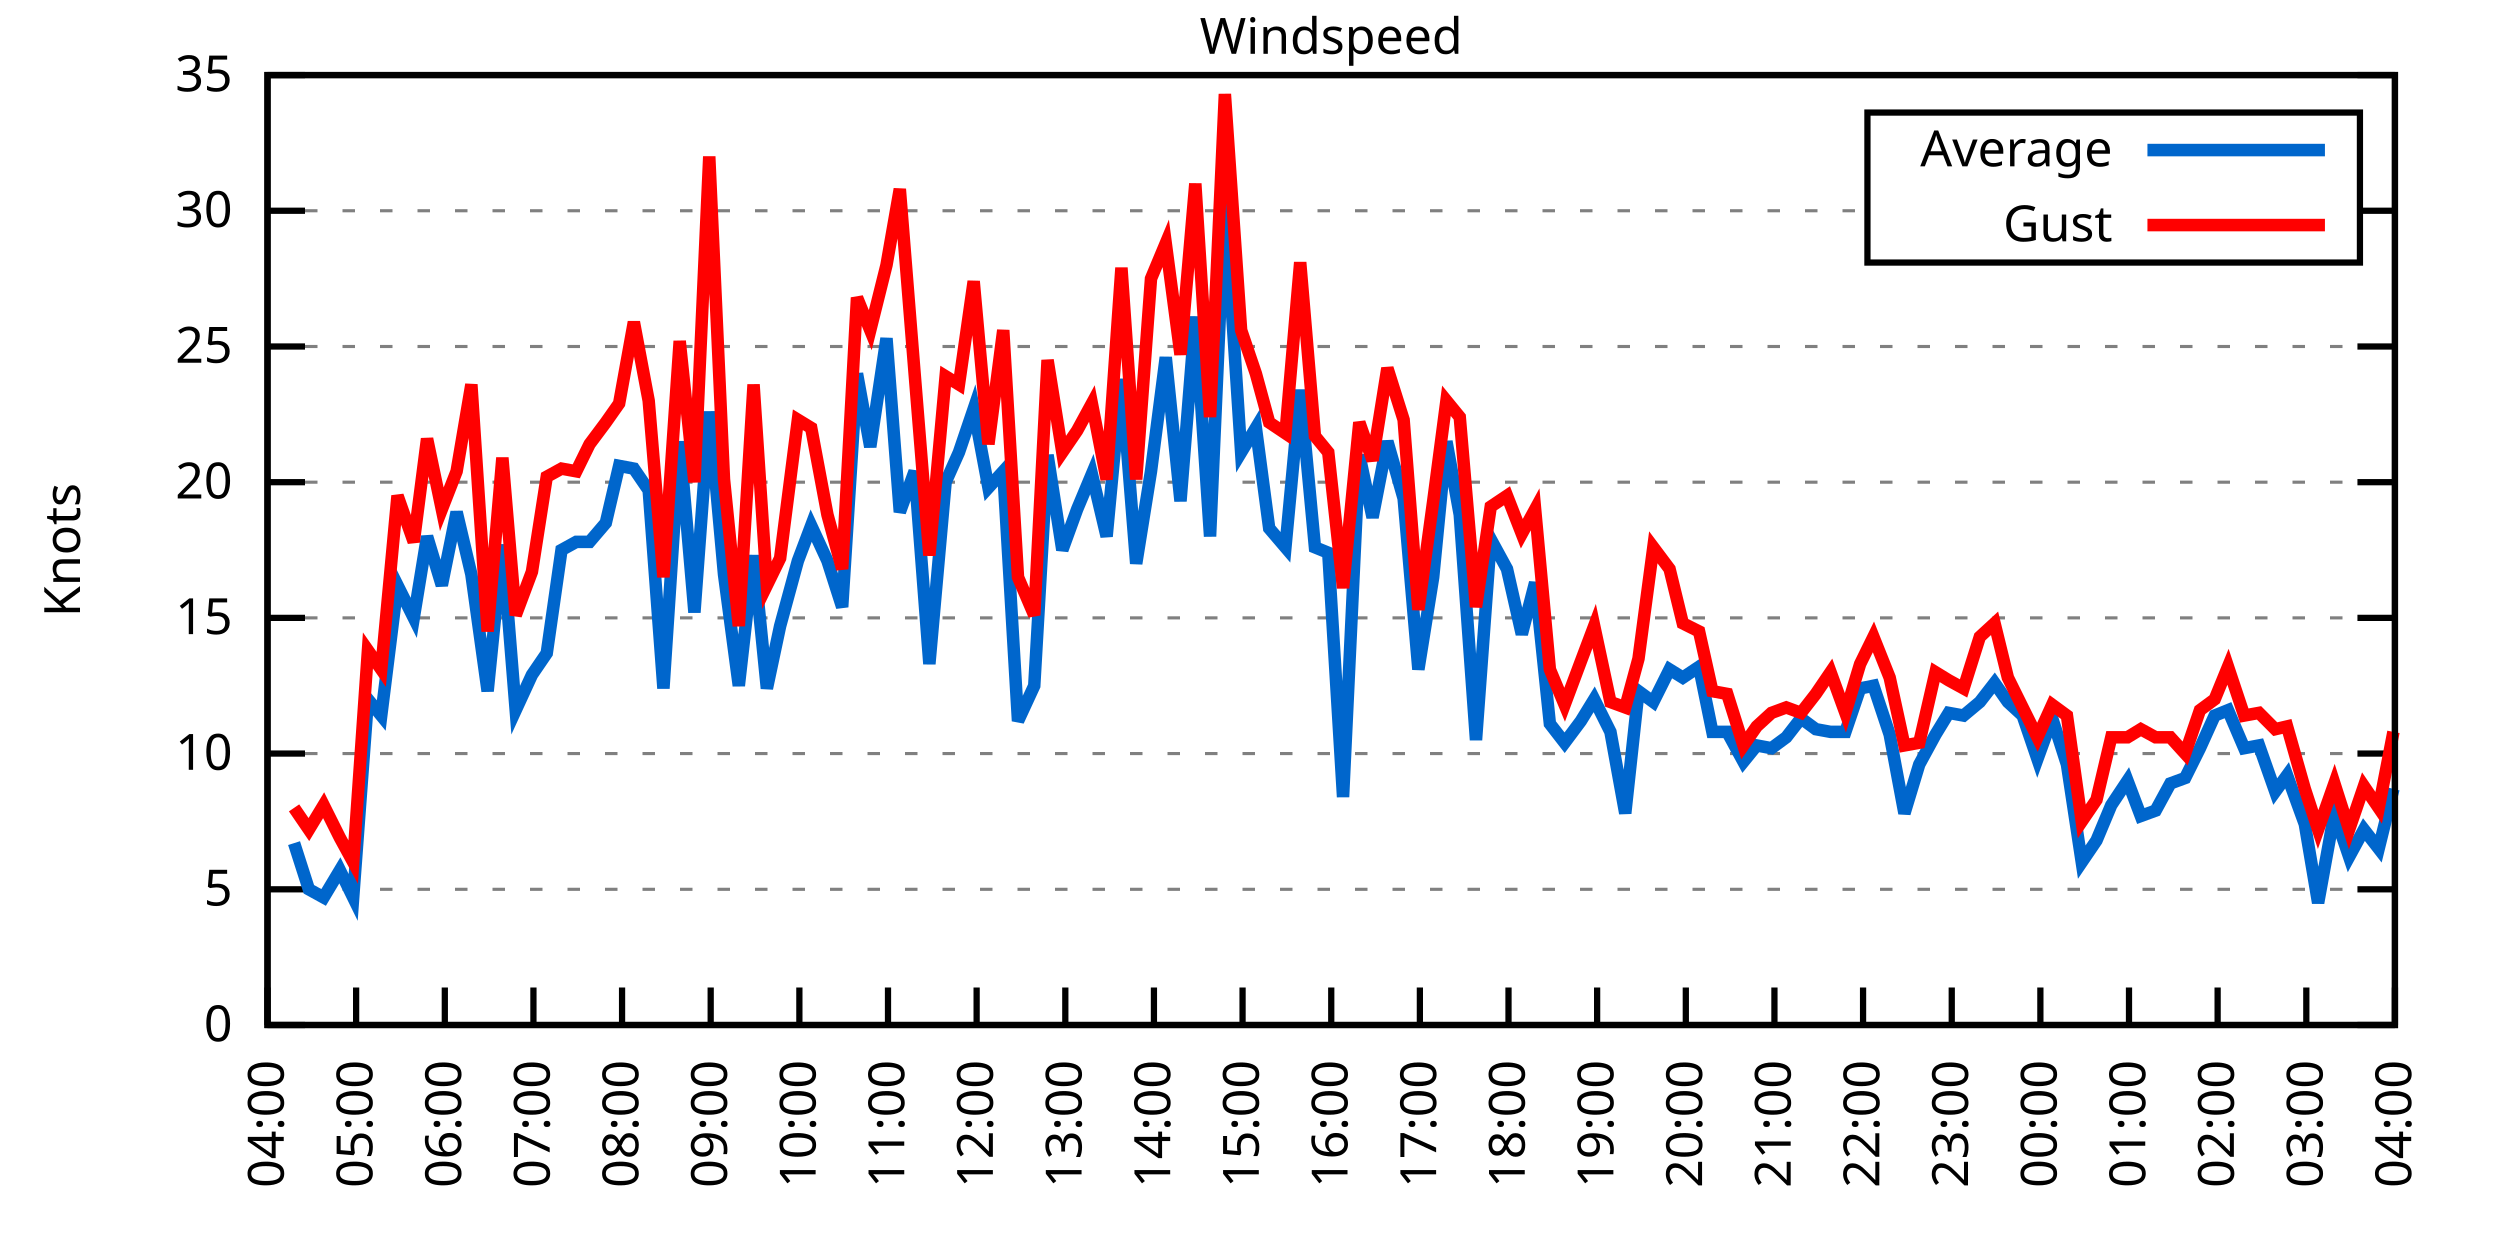
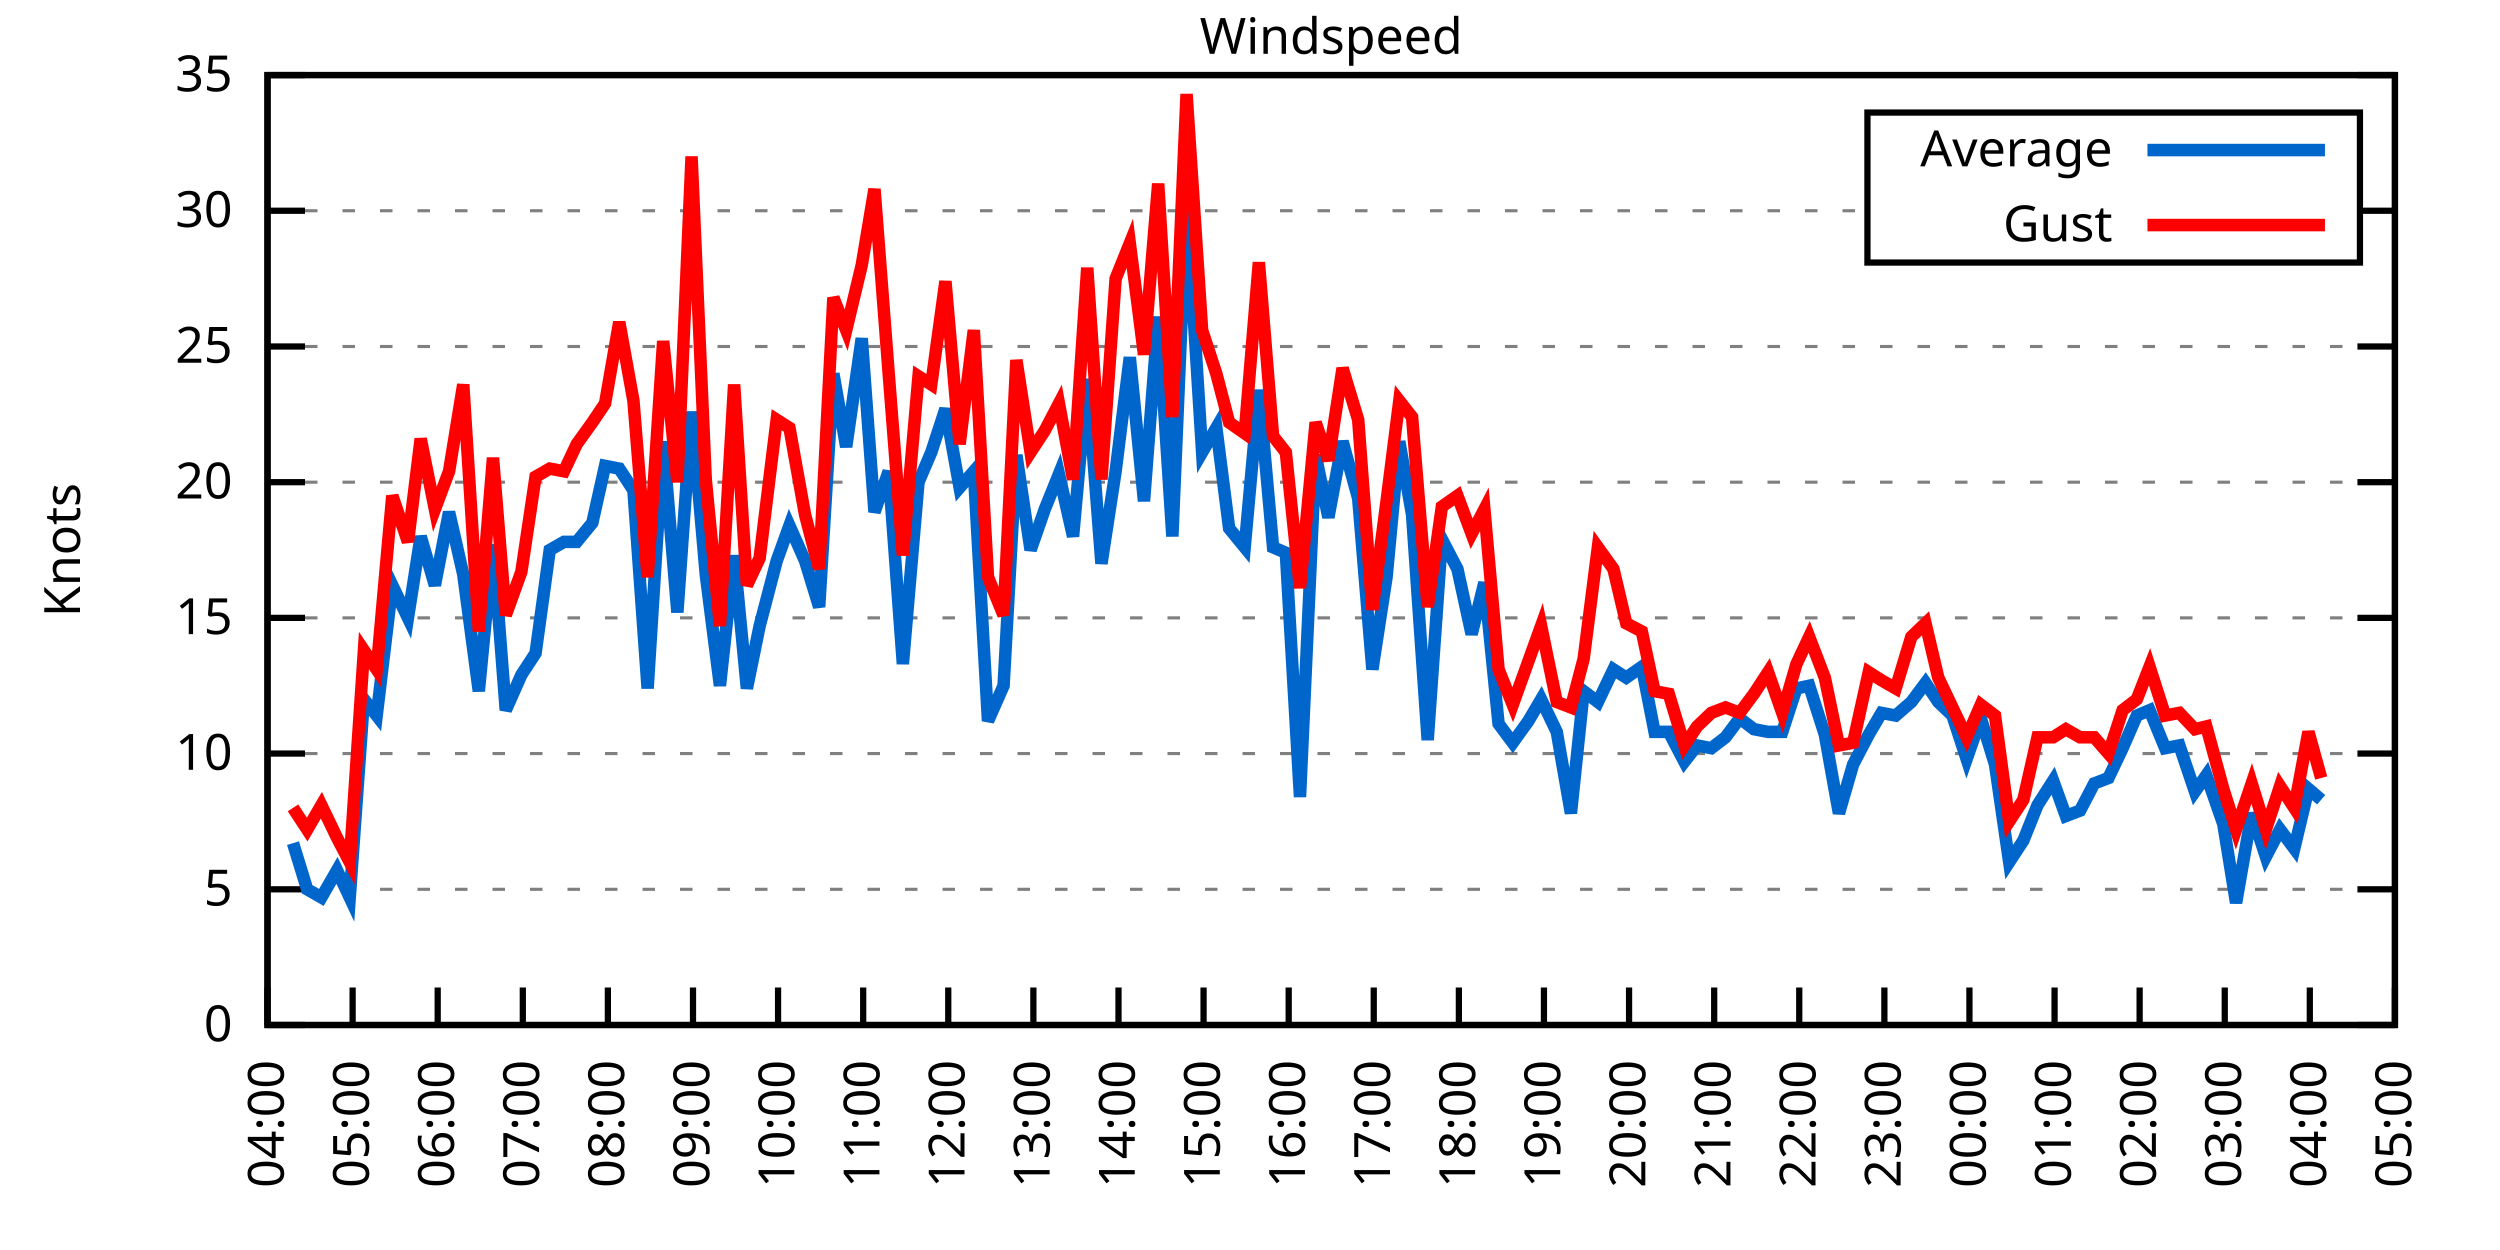
<svg xmlns="http://www.w3.org/2000/svg" xmlns:xlink="http://www.w3.org/1999/xlink" width="400" height="200" viewBox="0 0 400 200">
  <g id="gnuplot_canvas">
    <rect x="0" y="0" width="400" height="200" fill="none" />
    <defs>
      <circle id="gpDot" r="0.5" stroke-width="0.5" stroke="currentColor" />
      <path id="gpPt0" stroke-width="0.333" stroke="currentColor" d="M-1,0 h2 M0,-1 v2" />
      <path id="gpPt1" stroke-width="0.333" stroke="currentColor" d="M-1,-1 L1,1 M1,-1 L-1,1" />
      <path id="gpPt2" stroke-width="0.333" stroke="currentColor" d="M-1,0 L1,0 M0,-1 L0,1 M-1,-1 L1,1 M-1,1 L1,-1" />
      <rect id="gpPt3" stroke-width="0.333" stroke="currentColor" x="-1" y="-1" width="2" height="2" />
      <rect id="gpPt4" stroke-width="0.333" stroke="currentColor" fill="currentColor" x="-1" y="-1" width="2" height="2" />
      <circle id="gpPt5" stroke-width="0.333" stroke="currentColor" cx="0" cy="0" r="1" />
      <use xlink:href="#gpPt5" id="gpPt6" fill="currentColor" stroke="none" />
      <path id="gpPt7" stroke-width="0.333" stroke="currentColor" d="M0,-1.33 L-1.33,0.67 L1.33,0.67 z" />
      <use xlink:href="#gpPt7" id="gpPt8" fill="currentColor" stroke="none" />
      <use xlink:href="#gpPt7" id="gpPt9" stroke="currentColor" transform="rotate(180)" />
      <use xlink:href="#gpPt9" id="gpPt10" fill="currentColor" stroke="none" />
      <use xlink:href="#gpPt3" id="gpPt11" stroke="currentColor" transform="rotate(45)" />
      <use xlink:href="#gpPt11" id="gpPt12" fill="currentColor" stroke="none" />
      <path id="gpPt13" stroke-width="0.333" stroke="currentColor" d="M0,1.330 L1.265,0.411 L0.782,-1.067 L-0.782,-1.076 L-1.265,0.411 z" />
      <use xlink:href="#gpPt13" id="gpPt14" fill="currentColor" stroke="none" />
      <filter id="textbox" filterUnits="objectBoundingBox" x="0" y="0" height="1" width="1">
        <feFlood flood-color="white" flood-opacity="1" result="bgnd" />
        <feComposite in="SourceGraphic" in2="bgnd" operator="atop" />
      </filter>
      <filter id="greybox" filterUnits="objectBoundingBox" x="0" y="0" height="1" width="1">
        <feFlood flood-color="lightgrey" flood-opacity="1" result="grey" />
        <feComposite in="SourceGraphic" in2="grey" operator="atop" />
      </filter>
    </defs>
    <g fill="none" color="white" stroke="currentColor" stroke-width="1.00" stroke-linecap="butt" stroke-linejoin="miter">
</g>
    <g fill="none" color="black" stroke="currentColor" stroke-width="1.00" stroke-linecap="butt" stroke-linejoin="miter">
      <g stroke="none" shape-rendering="crispEdges">
        <polygon fill="rgb(255, 255, 255)" points="42.80,164.00 383.18,164.00 383.18,12.02 42.80,12.02 " />
      </g>
    </g>
    <g fill="none" color="black" stroke="currentColor" stroke-width="1.00" stroke-linecap="butt" stroke-linejoin="miter">
</g>
    <g fill="none" color="black" stroke="black" stroke-width="0.50" stroke-linecap="butt" stroke-linejoin="miter">
</g>
    <g fill="none" color="gray" stroke="currentColor" stroke-width="0.50" stroke-linecap="butt" stroke-linejoin="miter">
      <path stroke="gray" stroke-dasharray="2,4" class="gridline" d="M42.80,164.00 L383.19,164.00  " />
    </g>
    <g fill="none" color="gray" stroke="gray" stroke-width="1.00" stroke-linecap="butt" stroke-linejoin="miter">
</g>
    <g fill="none" color="black" stroke="currentColor" stroke-width="1.00" stroke-linecap="butt" stroke-linejoin="miter">
      <path stroke="black" d="M42.80,164.00 L48.80,164.00 M383.19,164.00 L377.19,164.00  " />
      <g transform="translate(37.20,166.60)" stroke="none" fill="black" font-family="Sans" font-size="8.00" text-anchor="end">
        <text>
          <tspan font-family="Sans"> 0</tspan>
        </text>
      </g>
    </g>
    <g fill="none" color="black" stroke="currentColor" stroke-width="1.00" stroke-linecap="butt" stroke-linejoin="miter">
</g>
    <g fill="none" color="black" stroke="black" stroke-width="0.50" stroke-linecap="butt" stroke-linejoin="miter">
</g>
    <g fill="none" color="gray" stroke="currentColor" stroke-width="0.50" stroke-linecap="butt" stroke-linejoin="miter">
      <path stroke="gray" stroke-dasharray="2,4" class="gridline" d="M42.80,142.29 L383.19,142.29  " />
    </g>
    <g fill="none" color="gray" stroke="gray" stroke-width="1.00" stroke-linecap="butt" stroke-linejoin="miter">
</g>
    <g fill="none" color="black" stroke="currentColor" stroke-width="1.00" stroke-linecap="butt" stroke-linejoin="miter">
      <path stroke="black" d="M42.80,142.29 L48.80,142.29 M383.19,142.29 L377.19,142.29  " />
      <g transform="translate(37.20,144.89)" stroke="none" fill="black" font-family="Sans" font-size="8.00" text-anchor="end">
        <text>
          <tspan font-family="Sans"> 5</tspan>
        </text>
      </g>
    </g>
    <g fill="none" color="black" stroke="currentColor" stroke-width="1.00" stroke-linecap="butt" stroke-linejoin="miter">
</g>
    <g fill="none" color="black" stroke="black" stroke-width="0.50" stroke-linecap="butt" stroke-linejoin="miter">
</g>
    <g fill="none" color="gray" stroke="currentColor" stroke-width="0.50" stroke-linecap="butt" stroke-linejoin="miter">
      <path stroke="gray" stroke-dasharray="2,4" class="gridline" d="M42.80,120.57 L383.19,120.57  " />
    </g>
    <g fill="none" color="gray" stroke="gray" stroke-width="1.00" stroke-linecap="butt" stroke-linejoin="miter">
</g>
    <g fill="none" color="black" stroke="currentColor" stroke-width="1.00" stroke-linecap="butt" stroke-linejoin="miter">
      <path stroke="black" d="M42.80,120.57 L48.80,120.57 M383.19,120.57 L377.19,120.57  " />
      <g transform="translate(37.20,123.17)" stroke="none" fill="black" font-family="Sans" font-size="8.00" text-anchor="end">
        <text>
          <tspan font-family="Sans"> 10</tspan>
        </text>
      </g>
    </g>
    <g fill="none" color="black" stroke="currentColor" stroke-width="1.00" stroke-linecap="butt" stroke-linejoin="miter">
</g>
    <g fill="none" color="black" stroke="black" stroke-width="0.50" stroke-linecap="butt" stroke-linejoin="miter">
</g>
    <g fill="none" color="gray" stroke="currentColor" stroke-width="0.50" stroke-linecap="butt" stroke-linejoin="miter">
      <path stroke="gray" stroke-dasharray="2,4" class="gridline" d="M42.80,98.86 L383.19,98.86  " />
    </g>
    <g fill="none" color="gray" stroke="gray" stroke-width="1.00" stroke-linecap="butt" stroke-linejoin="miter">
</g>
    <g fill="none" color="black" stroke="currentColor" stroke-width="1.00" stroke-linecap="butt" stroke-linejoin="miter">
      <path stroke="black" d="M42.80,98.86 L48.80,98.86 M383.19,98.86 L377.19,98.86  " />
      <g transform="translate(37.20,101.46)" stroke="none" fill="black" font-family="Sans" font-size="8.00" text-anchor="end">
        <text>
          <tspan font-family="Sans"> 15</tspan>
        </text>
      </g>
    </g>
    <g fill="none" color="black" stroke="currentColor" stroke-width="1.00" stroke-linecap="butt" stroke-linejoin="miter">
</g>
    <g fill="none" color="black" stroke="black" stroke-width="0.50" stroke-linecap="butt" stroke-linejoin="miter">
</g>
    <g fill="none" color="gray" stroke="currentColor" stroke-width="0.50" stroke-linecap="butt" stroke-linejoin="miter">
      <path stroke="gray" stroke-dasharray="2,4" class="gridline" d="M42.80,77.15 L383.19,77.15  " />
    </g>
    <g fill="none" color="gray" stroke="gray" stroke-width="1.00" stroke-linecap="butt" stroke-linejoin="miter">
</g>
    <g fill="none" color="black" stroke="currentColor" stroke-width="1.00" stroke-linecap="butt" stroke-linejoin="miter">
      <path stroke="black" d="M42.80,77.15 L48.80,77.15 M383.19,77.15 L377.19,77.15  " />
      <g transform="translate(37.20,79.75)" stroke="none" fill="black" font-family="Sans" font-size="8.00" text-anchor="end">
        <text>
          <tspan font-family="Sans"> 20</tspan>
        </text>
      </g>
    </g>
    <g fill="none" color="black" stroke="currentColor" stroke-width="1.00" stroke-linecap="butt" stroke-linejoin="miter">
</g>
    <g fill="none" color="black" stroke="black" stroke-width="0.50" stroke-linecap="butt" stroke-linejoin="miter">
</g>
    <g fill="none" color="gray" stroke="currentColor" stroke-width="0.50" stroke-linecap="butt" stroke-linejoin="miter">
      <path stroke="gray" stroke-dasharray="2,4" class="gridline" d="M42.80,55.44 L383.19,55.44  " />
    </g>
    <g fill="none" color="gray" stroke="gray" stroke-width="1.00" stroke-linecap="butt" stroke-linejoin="miter">
</g>
    <g fill="none" color="black" stroke="currentColor" stroke-width="1.00" stroke-linecap="butt" stroke-linejoin="miter">
      <path stroke="black" d="M42.80,55.44 L48.80,55.44 M383.19,55.44 L377.19,55.44  " />
      <g transform="translate(37.20,58.04)" stroke="none" fill="black" font-family="Sans" font-size="8.00" text-anchor="end">
        <text>
          <tspan font-family="Sans"> 25</tspan>
        </text>
      </g>
    </g>
    <g fill="none" color="black" stroke="currentColor" stroke-width="1.00" stroke-linecap="butt" stroke-linejoin="miter">
</g>
    <g fill="none" color="black" stroke="black" stroke-width="0.50" stroke-linecap="butt" stroke-linejoin="miter">
</g>
    <g fill="none" color="gray" stroke="currentColor" stroke-width="0.50" stroke-linecap="butt" stroke-linejoin="miter">
      <path stroke="gray" stroke-dasharray="2,4" class="gridline" d="M42.80,33.72 L298.79,33.72 M377.59,33.72 L383.19,33.72  " />
    </g>
    <g fill="none" color="gray" stroke="gray" stroke-width="1.00" stroke-linecap="butt" stroke-linejoin="miter">
</g>
    <g fill="none" color="black" stroke="currentColor" stroke-width="1.00" stroke-linecap="butt" stroke-linejoin="miter">
      <path stroke="black" d="M42.80,33.72 L48.80,33.72 M383.19,33.72 L377.19,33.72  " />
      <g transform="translate(37.20,36.32)" stroke="none" fill="black" font-family="Sans" font-size="8.00" text-anchor="end">
        <text>
          <tspan font-family="Sans"> 30</tspan>
        </text>
      </g>
    </g>
    <g fill="none" color="black" stroke="currentColor" stroke-width="1.00" stroke-linecap="butt" stroke-linejoin="miter">
</g>
    <g fill="none" color="black" stroke="black" stroke-width="0.50" stroke-linecap="butt" stroke-linejoin="miter">
</g>
    <g fill="none" color="gray" stroke="currentColor" stroke-width="0.50" stroke-linecap="butt" stroke-linejoin="miter">
      <path stroke="gray" stroke-dasharray="2,4" class="gridline" d="M42.80,12.01 L383.19,12.01  " />
    </g>
    <g fill="none" color="gray" stroke="gray" stroke-width="1.00" stroke-linecap="butt" stroke-linejoin="miter">
</g>
    <g fill="none" color="black" stroke="currentColor" stroke-width="1.00" stroke-linecap="butt" stroke-linejoin="miter">
      <path stroke="black" d="M42.80,12.01 L48.80,12.01 M383.19,12.01 L377.19,12.01  " />
      <g transform="translate(37.20,14.61)" stroke="none" fill="black" font-family="Sans" font-size="8.00" text-anchor="end">
        <text>
          <tspan font-family="Sans"> 35</tspan>
        </text>
      </g>
    </g>
    <g fill="none" color="black" stroke="currentColor" stroke-width="1.00" stroke-linecap="butt" stroke-linejoin="miter">
      <path stroke="black" d="M42.80,164.00 L42.80,158.00  " />
      <g transform="translate(45.40,169.60) rotate(270.00)" stroke="none" fill="black" font-family="Sans" font-size="8.00" text-anchor="end">
        <text>
          <tspan font-family="Sans">04:00</tspan>
        </text>
      </g>
    </g>
    <g fill="none" color="black" stroke="currentColor" stroke-width="1.00" stroke-linecap="butt" stroke-linejoin="miter">
-       <path stroke="black" d="M56.98,164.00 L56.98,158.00  " />
-       <g transform="translate(59.58,169.60) rotate(270.00)" stroke="none" fill="black" font-family="Sans" font-size="8.00" text-anchor="end">
+       <path stroke="black" d="M56.42,164.00 L56.42,158.00  " />
+       <g transform="translate(59.02,169.60) rotate(270.00)" stroke="none" fill="black" font-family="Sans" font-size="8.00" text-anchor="end">
        <text>
          <tspan font-family="Sans">05:00</tspan>
        </text>
      </g>
    </g>
    <g fill="none" color="black" stroke="currentColor" stroke-width="1.00" stroke-linecap="butt" stroke-linejoin="miter">
-       <path stroke="black" d="M71.17,164.00 L71.17,158.00  " />
-       <g transform="translate(73.77,169.60) rotate(270.00)" stroke="none" fill="black" font-family="Sans" font-size="8.00" text-anchor="end">
+       <path stroke="black" d="M70.03,164.00 L70.03,158.00  " />
+       <g transform="translate(72.63,169.60) rotate(270.00)" stroke="none" fill="black" font-family="Sans" font-size="8.00" text-anchor="end">
        <text>
          <tspan font-family="Sans">06:00</tspan>
        </text>
      </g>
    </g>
    <g fill="none" color="black" stroke="currentColor" stroke-width="1.00" stroke-linecap="butt" stroke-linejoin="miter">
-       <path stroke="black" d="M85.35,164.00 L85.35,158.00  " />
-       <g transform="translate(87.95,169.60) rotate(270.00)" stroke="none" fill="black" font-family="Sans" font-size="8.00" text-anchor="end">
+       <path stroke="black" d="M83.65,164.00 L83.65,158.00  " />
+       <g transform="translate(86.25,169.60) rotate(270.00)" stroke="none" fill="black" font-family="Sans" font-size="8.00" text-anchor="end">
        <text>
          <tspan font-family="Sans">07:00</tspan>
        </text>
      </g>
    </g>
    <g fill="none" color="black" stroke="currentColor" stroke-width="1.00" stroke-linecap="butt" stroke-linejoin="miter">
-       <path stroke="black" d="M99.53,164.00 L99.53,158.00  " />
-       <g transform="translate(102.13,169.60) rotate(270.00)" stroke="none" fill="black" font-family="Sans" font-size="8.00" text-anchor="end">
+       <path stroke="black" d="M97.26,164.00 L97.26,158.00  " />
+       <g transform="translate(99.86,169.60) rotate(270.00)" stroke="none" fill="black" font-family="Sans" font-size="8.00" text-anchor="end">
        <text>
          <tspan font-family="Sans">08:00</tspan>
        </text>
      </g>
    </g>
    <g fill="none" color="black" stroke="currentColor" stroke-width="1.00" stroke-linecap="butt" stroke-linejoin="miter">
-       <path stroke="black" d="M113.71,164.00 L113.71,158.00  " />
-       <g transform="translate(116.31,169.60) rotate(270.00)" stroke="none" fill="black" font-family="Sans" font-size="8.00" text-anchor="end">
+       <path stroke="black" d="M110.88,164.00 L110.88,158.00  " />
+       <g transform="translate(113.48,169.60) rotate(270.00)" stroke="none" fill="black" font-family="Sans" font-size="8.00" text-anchor="end">
        <text>
          <tspan font-family="Sans">09:00</tspan>
        </text>
      </g>
    </g>
    <g fill="none" color="black" stroke="currentColor" stroke-width="1.00" stroke-linecap="butt" stroke-linejoin="miter">
-       <path stroke="black" d="M127.90,164.00 L127.90,158.00  " />
-       <g transform="translate(130.50,169.60) rotate(270.00)" stroke="none" fill="black" font-family="Sans" font-size="8.00" text-anchor="end">
+       <path stroke="black" d="M124.49,164.00 L124.49,158.00  " />
+       <g transform="translate(127.09,169.60) rotate(270.00)" stroke="none" fill="black" font-family="Sans" font-size="8.00" text-anchor="end">
        <text>
          <tspan font-family="Sans">10:00</tspan>
        </text>
      </g>
    </g>
    <g fill="none" color="black" stroke="currentColor" stroke-width="1.00" stroke-linecap="butt" stroke-linejoin="miter">
-       <path stroke="black" d="M142.08,164.00 L142.08,158.00  " />
-       <g transform="translate(144.68,169.60) rotate(270.00)" stroke="none" fill="black" font-family="Sans" font-size="8.00" text-anchor="end">
+       <path stroke="black" d="M138.11,164.00 L138.11,158.00  " />
+       <g transform="translate(140.71,169.60) rotate(270.00)" stroke="none" fill="black" font-family="Sans" font-size="8.00" text-anchor="end">
        <text>
          <tspan font-family="Sans">11:00</tspan>
        </text>
      </g>
    </g>
    <g fill="none" color="black" stroke="currentColor" stroke-width="1.00" stroke-linecap="butt" stroke-linejoin="miter">
-       <path stroke="black" d="M156.26,164.00 L156.26,158.00  " />
-       <g transform="translate(158.86,169.60) rotate(270.00)" stroke="none" fill="black" font-family="Sans" font-size="8.00" text-anchor="end">
+       <path stroke="black" d="M151.72,164.00 L151.72,158.00  " />
+       <g transform="translate(154.32,169.60) rotate(270.00)" stroke="none" fill="black" font-family="Sans" font-size="8.00" text-anchor="end">
        <text>
          <tspan font-family="Sans">12:00</tspan>
        </text>
      </g>
    </g>
    <g fill="none" color="black" stroke="currentColor" stroke-width="1.00" stroke-linecap="butt" stroke-linejoin="miter">
-       <path stroke="black" d="M170.45,164.00 L170.45,158.00  " />
-       <g transform="translate(173.05,169.60) rotate(270.00)" stroke="none" fill="black" font-family="Sans" font-size="8.00" text-anchor="end">
+       <path stroke="black" d="M165.34,164.00 L165.34,158.00  " />
+       <g transform="translate(167.94,169.60) rotate(270.00)" stroke="none" fill="black" font-family="Sans" font-size="8.00" text-anchor="end">
        <text>
          <tspan font-family="Sans">13:00</tspan>
        </text>
      </g>
    </g>
    <g fill="none" color="black" stroke="currentColor" stroke-width="1.00" stroke-linecap="butt" stroke-linejoin="miter">
-       <path stroke="black" d="M184.63,164.00 L184.63,158.00  " />
-       <g transform="translate(187.23,169.60) rotate(270.00)" stroke="none" fill="black" font-family="Sans" font-size="8.00" text-anchor="end">
+       <path stroke="black" d="M178.96,164.00 L178.96,158.00  " />
+       <g transform="translate(181.56,169.60) rotate(270.00)" stroke="none" fill="black" font-family="Sans" font-size="8.00" text-anchor="end">
        <text>
          <tspan font-family="Sans">14:00</tspan>
        </text>
      </g>
    </g>
    <g fill="none" color="black" stroke="currentColor" stroke-width="1.00" stroke-linecap="butt" stroke-linejoin="miter">
-       <path stroke="black" d="M198.81,164.00 L198.81,158.00  " />
-       <g transform="translate(201.41,169.60) rotate(270.00)" stroke="none" fill="black" font-family="Sans" font-size="8.00" text-anchor="end">
+       <path stroke="black" d="M192.57,164.00 L192.57,158.00  " />
+       <g transform="translate(195.17,169.60) rotate(270.00)" stroke="none" fill="black" font-family="Sans" font-size="8.00" text-anchor="end">
        <text>
          <tspan font-family="Sans">15:00</tspan>
        </text>
      </g>
    </g>
    <g fill="none" color="black" stroke="currentColor" stroke-width="1.00" stroke-linecap="butt" stroke-linejoin="miter">
-       <path stroke="black" d="M213.00,164.00 L213.00,158.00  " />
-       <g transform="translate(215.60,169.60) rotate(270.00)" stroke="none" fill="black" font-family="Sans" font-size="8.00" text-anchor="end">
+       <path stroke="black" d="M206.19,164.00 L206.19,158.00  " />
+       <g transform="translate(208.79,169.60) rotate(270.00)" stroke="none" fill="black" font-family="Sans" font-size="8.00" text-anchor="end">
        <text>
          <tspan font-family="Sans">16:00</tspan>
        </text>
      </g>
    </g>
    <g fill="none" color="black" stroke="currentColor" stroke-width="1.00" stroke-linecap="butt" stroke-linejoin="miter">
-       <path stroke="black" d="M227.18,164.00 L227.18,158.00  " />
-       <g transform="translate(229.78,169.60) rotate(270.00)" stroke="none" fill="black" font-family="Sans" font-size="8.00" text-anchor="end">
+       <path stroke="black" d="M219.80,164.00 L219.80,158.00  " />
+       <g transform="translate(222.40,169.60) rotate(270.00)" stroke="none" fill="black" font-family="Sans" font-size="8.00" text-anchor="end">
        <text>
          <tspan font-family="Sans">17:00</tspan>
        </text>
      </g>
    </g>
    <g fill="none" color="black" stroke="currentColor" stroke-width="1.00" stroke-linecap="butt" stroke-linejoin="miter">
-       <path stroke="black" d="M241.36,164.00 L241.36,158.00  " />
-       <g transform="translate(243.96,169.60) rotate(270.00)" stroke="none" fill="black" font-family="Sans" font-size="8.00" text-anchor="end">
+       <path stroke="black" d="M233.42,164.00 L233.42,158.00  " />
+       <g transform="translate(236.02,169.60) rotate(270.00)" stroke="none" fill="black" font-family="Sans" font-size="8.00" text-anchor="end">
        <text>
          <tspan font-family="Sans">18:00</tspan>
        </text>
      </g>
    </g>
    <g fill="none" color="black" stroke="currentColor" stroke-width="1.00" stroke-linecap="butt" stroke-linejoin="miter">
-       <path stroke="black" d="M255.54,164.00 L255.54,158.00  " />
-       <g transform="translate(258.14,169.60) rotate(270.00)" stroke="none" fill="black" font-family="Sans" font-size="8.00" text-anchor="end">
+       <path stroke="black" d="M247.03,164.00 L247.03,158.00  " />
+       <g transform="translate(249.63,169.60) rotate(270.00)" stroke="none" fill="black" font-family="Sans" font-size="8.00" text-anchor="end">
        <text>
          <tspan font-family="Sans">19:00</tspan>
        </text>
      </g>
    </g>
    <g fill="none" color="black" stroke="currentColor" stroke-width="1.00" stroke-linecap="butt" stroke-linejoin="miter">
-       <path stroke="black" d="M269.73,164.00 L269.73,158.00  " />
-       <g transform="translate(272.33,169.60) rotate(270.00)" stroke="none" fill="black" font-family="Sans" font-size="8.00" text-anchor="end">
+       <path stroke="black" d="M260.65,164.00 L260.65,158.00  " />
+       <g transform="translate(263.25,169.60) rotate(270.00)" stroke="none" fill="black" font-family="Sans" font-size="8.00" text-anchor="end">
        <text>
          <tspan font-family="Sans">20:00</tspan>
        </text>
      </g>
    </g>
    <g fill="none" color="black" stroke="currentColor" stroke-width="1.00" stroke-linecap="butt" stroke-linejoin="miter">
-       <path stroke="black" d="M283.91,164.00 L283.91,158.00  " />
-       <g transform="translate(286.51,169.60) rotate(270.00)" stroke="none" fill="black" font-family="Sans" font-size="8.00" text-anchor="end">
+       <path stroke="black" d="M274.27,164.00 L274.27,158.00  " />
+       <g transform="translate(276.87,169.60) rotate(270.00)" stroke="none" fill="black" font-family="Sans" font-size="8.00" text-anchor="end">
        <text>
          <tspan font-family="Sans">21:00</tspan>
        </text>
      </g>
    </g>
    <g fill="none" color="black" stroke="currentColor" stroke-width="1.00" stroke-linecap="butt" stroke-linejoin="miter">
-       <path stroke="black" d="M298.09,164.00 L298.09,158.00  " />
-       <g transform="translate(300.69,169.60) rotate(270.00)" stroke="none" fill="black" font-family="Sans" font-size="8.00" text-anchor="end">
+       <path stroke="black" d="M287.88,164.00 L287.88,158.00  " />
+       <g transform="translate(290.48,169.60) rotate(270.00)" stroke="none" fill="black" font-family="Sans" font-size="8.00" text-anchor="end">
        <text>
          <tspan font-family="Sans">22:00</tspan>
        </text>
      </g>
    </g>
    <g fill="none" color="black" stroke="currentColor" stroke-width="1.00" stroke-linecap="butt" stroke-linejoin="miter">
-       <path stroke="black" d="M312.28,164.00 L312.28,158.00  " />
-       <g transform="translate(314.88,169.60) rotate(270.00)" stroke="none" fill="black" font-family="Sans" font-size="8.00" text-anchor="end">
+       <path stroke="black" d="M301.50,164.00 L301.50,158.00  " />
+       <g transform="translate(304.10,169.60) rotate(270.00)" stroke="none" fill="black" font-family="Sans" font-size="8.00" text-anchor="end">
        <text>
          <tspan font-family="Sans">23:00</tspan>
        </text>
      </g>
    </g>
    <g fill="none" color="black" stroke="currentColor" stroke-width="1.00" stroke-linecap="butt" stroke-linejoin="miter">
-       <path stroke="black" d="M326.46,164.00 L326.46,158.00  " />
-       <g transform="translate(329.06,169.60) rotate(270.00)" stroke="none" fill="black" font-family="Sans" font-size="8.00" text-anchor="end">
+       <path stroke="black" d="M315.11,164.00 L315.11,158.00  " />
+       <g transform="translate(317.71,169.60) rotate(270.00)" stroke="none" fill="black" font-family="Sans" font-size="8.00" text-anchor="end">
        <text>
          <tspan font-family="Sans">00:00</tspan>
        </text>
      </g>
    </g>
    <g fill="none" color="black" stroke="currentColor" stroke-width="1.00" stroke-linecap="butt" stroke-linejoin="miter">
-       <path stroke="black" d="M340.64,164.00 L340.64,158.00  " />
-       <g transform="translate(343.24,169.60) rotate(270.00)" stroke="none" fill="black" font-family="Sans" font-size="8.00" text-anchor="end">
+       <path stroke="black" d="M328.73,164.00 L328.73,158.00  " />
+       <g transform="translate(331.33,169.60) rotate(270.00)" stroke="none" fill="black" font-family="Sans" font-size="8.00" text-anchor="end">
        <text>
          <tspan font-family="Sans">01:00</tspan>
        </text>
      </g>
    </g>
    <g fill="none" color="black" stroke="currentColor" stroke-width="1.00" stroke-linecap="butt" stroke-linejoin="miter">
-       <path stroke="black" d="M354.82,164.00 L354.82,158.00  " />
-       <g transform="translate(357.42,169.60) rotate(270.00)" stroke="none" fill="black" font-family="Sans" font-size="8.00" text-anchor="end">
+       <path stroke="black" d="M342.34,164.00 L342.34,158.00  " />
+       <g transform="translate(344.94,169.60) rotate(270.00)" stroke="none" fill="black" font-family="Sans" font-size="8.00" text-anchor="end">
        <text>
          <tspan font-family="Sans">02:00</tspan>
        </text>
      </g>
    </g>
    <g fill="none" color="black" stroke="currentColor" stroke-width="1.00" stroke-linecap="butt" stroke-linejoin="miter">
-       <path stroke="black" d="M369.01,164.00 L369.01,158.00  " />
-       <g transform="translate(371.61,169.60) rotate(270.00)" stroke="none" fill="black" font-family="Sans" font-size="8.00" text-anchor="end">
+       <path stroke="black" d="M355.96,164.00 L355.96,158.00  " />
+       <g transform="translate(358.56,169.60) rotate(270.00)" stroke="none" fill="black" font-family="Sans" font-size="8.00" text-anchor="end">
        <text>
          <tspan font-family="Sans">03:00</tspan>
+         </text>
+       </g>
+     </g>
+     <g fill="none" color="black" stroke="currentColor" stroke-width="1.00" stroke-linecap="butt" stroke-linejoin="miter">
+       <path stroke="black" d="M369.57,164.00 L369.57,158.00  " />
+       <g transform="translate(372.17,169.60) rotate(270.00)" stroke="none" fill="black" font-family="Sans" font-size="8.00" text-anchor="end">
+         <text>
+           <tspan font-family="Sans">04:00</tspan>
        </text>
      </g>
    </g>
    <g fill="none" color="black" stroke="currentColor" stroke-width="1.00" stroke-linecap="butt" stroke-linejoin="miter">
      <path stroke="black" d="M383.19,164.00 L383.19,158.00  " />
      <g transform="translate(385.79,169.60) rotate(270.00)" stroke="none" fill="black" font-family="Sans" font-size="8.00" text-anchor="end">
        <text>
-           <tspan font-family="Sans">04:00</tspan>
+           <tspan font-family="Sans">05:00</tspan>
        </text>
      </g>
    </g>
    <g fill="none" color="black" stroke="currentColor" stroke-width="1.00" stroke-linecap="butt" stroke-linejoin="miter">
</g>
    <g fill="none" color="black" stroke="currentColor" stroke-width="1.00" stroke-linecap="butt" stroke-linejoin="miter">
      <path stroke="black" d="M42.80,12.01 L42.80,164.00 L383.19,164.00 L383.19,12.01 L42.80,12.01 Z  " />
    </g>
    <g fill="none" color="black" stroke="currentColor" stroke-width="1.00" stroke-linecap="butt" stroke-linejoin="miter">
</g>
    <g fill="none" color="black" stroke="currentColor" stroke-width="1.00" stroke-linecap="butt" stroke-linejoin="miter">
      <path stroke="black" d="M298.79,42.01 L298.79,18.01 L377.59,18.01 L377.59,42.01 L298.79,42.01 Z  " />
    </g>
    <g id="Windspeed_plot_1">
      <g fill="none" color="white" stroke="black" stroke-width="2.00" stroke-linecap="butt" stroke-linejoin="miter">
</g>
      <g fill="none" color="black" stroke="currentColor" stroke-width="2.00" stroke-linecap="butt" stroke-linejoin="miter">
        <g transform="translate(337.99,26.61)" stroke="none" fill="black" font-family="Sans" font-size="8.00" text-anchor="end">
          <text>
            <tspan font-family="Sans">Average</tspan>
          </text>
        </g>
      </g>
      <g fill="none" color="black" stroke="currentColor" stroke-width="2.00" stroke-linecap="butt" stroke-linejoin="miter">
-         <path stroke="rgb(  0, 102, 204)" d="M343.59,24.01 L371.99,24.01 M47.05,134.90 L49.42,142.29 L51.78,143.59 L54.38,139.25 L56.51,143.59 L58.87,111.89   L61.00,114.49 L63.60,93.65 L66.20,98.86 L68.33,85.83 L70.69,93.65 L73.06,81.93 L75.42,91.91 L78.02,110.59   L80.38,87.14 L82.51,113.63 L85.11,107.98 L87.48,104.51 L89.84,88.00 L92.20,86.70 L94.33,86.70 L96.93,83.66   L99.06,74.54 L101.42,74.98 L103.79,78.45 L106.15,110.15 L108.75,70.63 L111.11,97.99 L113.48,65.86 L115.84,91.91   L118.21,109.72 L120.57,88.87 L122.70,110.15 L124.82,100.16 L127.66,89.74 L129.79,84.10 L132.39,89.74 L134.75,97.12   L137.12,59.78 L139.24,71.50 L141.84,54.13 L143.97,81.93 L146.34,75.41 L148.70,106.24 L151.30,77.15 L153.43,72.37   L155.79,65.42 L158.15,78.02 L160.52,75.41 L162.88,115.36 L165.48,109.72 L167.61,72.81 L169.97,88.00 L172.34,81.49   L174.70,75.85 L177.06,85.83 L179.43,60.65 L181.79,90.18 L184.16,75.41 L186.52,57.17 L188.88,80.19 L191.25,50.66   L193.61,85.83 L195.98,32.42 L198.58,72.37 L200.94,68.46 L203.07,84.53 L205.67,87.57 L208.03,62.38 L210.39,87.57   L212.52,88.44 L214.89,127.52 L217.49,72.81 L219.61,82.79 L221.98,70.63 L224.58,79.75 L226.94,107.11 L229.31,92.35   L231.43,70.63 L233.56,82.36 L236.16,118.40 L238.52,86.27 L241.12,91.04 L243.49,101.47 L245.62,93.22 L247.98,115.80   L250.34,118.84 L252.94,115.36 L255.07,111.89 L257.67,117.10 L260.04,130.13 L262.16,110.59 L264.53,112.32 L267.13,107.11   L269.25,108.42 L271.85,106.68 L273.98,117.10 L276.35,117.10 L278.95,121.88 L281.07,119.27 L283.44,119.71 L285.80,117.97   L288.16,114.93 L290.53,116.67 L292.89,117.10 L295.26,117.10 L297.62,110.15 L299.75,109.72 L302.35,117.53 L304.71,130.13   L307.08,122.31 L309.68,117.53 L311.80,114.06 L314.17,114.49 L316.77,112.32 L319.13,109.28 L321.26,112.32 L323.62,114.49   L325.99,121.44 L328.35,114.93 L330.71,122.31 L333.08,137.94 L335.44,134.47 L337.80,128.83 L340.40,124.92 L342.53,130.56   L344.90,129.69 L347.26,125.35 L349.62,124.48 L351.99,119.71 L354.35,114.49 L356.48,113.63 L359.08,119.71 L361.44,119.27   L364.04,126.65 L365.93,124.05 L368.77,131.86 L370.90,144.46 L373.50,130.13 L375.86,137.08 L378.23,132.73 L380.59,135.77   L382.95,126.22  " />
+         <path stroke="rgb(  0, 102, 204)" d="M343.59,24.01 L371.99,24.01 M46.88,134.90 L49.15,142.29 L51.42,143.59 L53.92,139.25 L55.96,143.59 L58.23,111.89   L60.27,114.49 L62.77,93.65 L65.27,98.86 L67.31,85.83 L69.58,93.65 L71.85,81.93 L74.12,91.91 L76.61,110.59   L78.88,87.14 L80.92,113.63 L83.42,107.98 L85.69,104.51 L87.96,88.00 L90.23,86.70 L92.27,86.70 L94.77,83.66   L96.81,74.54 L99.08,74.98 L101.35,78.45 L103.62,110.15 L106.11,70.63 L108.38,97.99 L110.65,65.86 L112.92,91.91   L115.19,109.72 L117.46,88.87 L119.50,110.15 L121.54,100.16 L124.27,89.74 L126.31,84.10 L128.81,89.74 L131.07,97.12   L133.34,59.78 L135.39,71.50 L137.88,54.13 L139.92,81.93 L142.19,75.41 L144.46,106.24 L146.96,77.15 L149.00,72.37   L151.27,65.42 L153.54,78.02 L155.81,75.41 L158.08,115.36 L160.57,109.72 L162.62,72.81 L164.89,88.00 L167.16,81.49   L169.43,75.85 L171.69,85.83 L173.96,60.65 L176.23,90.18 L178.50,75.41 L180.77,57.17 L183.04,80.19 L185.31,50.66   L187.58,85.83 L189.85,32.42 L192.34,72.37 L194.61,68.46 L196.66,84.53 L199.15,87.57 L201.42,62.38 L203.69,87.57   L205.73,88.44 L208.00,127.52 L210.50,72.81 L212.54,82.79 L214.81,70.63 L217.31,79.75 L219.58,107.11 L221.85,92.35   L223.89,70.63 L225.93,82.36 L228.43,118.40 L230.70,86.27 L233.19,91.04 L235.46,101.47 L237.50,93.22 L239.77,115.80   L242.04,118.84 L244.54,115.36 L246.58,111.89 L249.08,117.10 L251.35,130.13 L253.39,110.59 L255.66,112.32 L258.15,107.11   L260.20,108.42 L262.69,106.68 L264.73,117.10 L267.00,117.10 L269.50,121.88 L271.54,119.27 L273.81,119.71 L276.08,117.97   L278.35,114.93 L280.62,116.67 L282.89,117.10 L285.16,117.10 L287.43,110.15 L289.47,109.72 L291.97,117.53 L294.23,130.13   L296.50,122.31 L299.00,117.53 L301.04,114.06 L303.31,114.49 L305.81,112.32 L308.08,109.28 L310.12,112.32 L312.39,114.49   L314.66,121.44 L316.93,114.93 L319.20,122.31 L321.47,137.94 L323.74,134.47 L326.00,128.83 L328.50,124.92 L330.54,130.56   L332.81,129.69 L335.08,125.35 L337.35,124.48 L339.62,119.71 L341.89,114.49 L343.93,113.63 L346.43,119.71 L348.70,119.27   L351.19,126.65 L353.01,124.05 L355.73,131.86 L357.77,144.46 L360.27,130.13 L362.54,137.08 L364.81,132.73 L367.08,135.77   L369.35,126.22 L371.39,127.96  " />
      </g>
    </g>
    <g id="Windspeed_plot_2">
      <g fill="none" color="black" stroke="currentColor" stroke-width="2.00" stroke-linecap="butt" stroke-linejoin="miter">
        <g transform="translate(337.99,38.61)" stroke="none" fill="black" font-family="Sans" font-size="8.00" text-anchor="end">
          <text>
            <tspan font-family="Sans">Gust</tspan>
          </text>
        </g>
      </g>
      <g fill="none" color="black" stroke="currentColor" stroke-width="2.00" stroke-linecap="butt" stroke-linejoin="miter">
-         <path stroke="rgb(255,   0,   0)" d="M343.59,36.01 L371.99,36.01 M47.05,129.26 L49.42,132.73 L51.78,128.83 L54.38,134.04 L56.51,137.94 L58.87,104.07   L61.00,107.11 L63.60,79.32 L66.20,86.70 L68.33,70.20 L70.69,81.49 L73.06,75.41 L75.42,61.52 L78.02,101.03   L80.38,73.24 L82.51,98.43 L85.11,91.48 L87.48,76.28 L89.84,74.98 L92.20,75.41 L94.33,71.07 L96.93,67.59   L99.06,64.56 L101.42,51.53 L103.79,64.12 L106.15,92.35 L108.75,54.57 L111.11,77.15 L113.48,25.04 L115.84,76.71   L118.21,100.16 L120.57,61.52 L122.70,93.65 L124.82,89.31 L127.66,67.16 L129.79,68.46 L132.39,82.36 L134.75,91.04   L137.12,47.62 L139.24,52.83 L141.84,42.41 L143.97,30.25 L146.34,59.78 L148.70,88.87 L151.30,60.21 L153.43,61.52   L155.79,45.01 L158.15,71.07 L160.52,52.83 L162.88,92.35 L165.48,98.43 L167.61,57.61 L169.97,72.37 L172.34,68.90   L174.70,64.56 L177.06,76.71 L179.43,42.84 L181.79,76.71 L184.16,44.58 L186.52,38.93 L188.88,56.74 L191.25,29.38   L193.61,66.73 L195.98,15.05 L198.58,52.83 L200.94,59.78 L203.07,67.59 L205.67,69.33 L208.03,41.97 L210.39,69.77   L212.52,72.37 L214.89,94.08 L217.49,67.59 L219.61,73.67 L221.98,58.91 L224.58,67.16 L226.94,97.56 L229.31,80.19   L231.43,64.12 L233.56,66.73 L236.16,97.12 L238.52,81.06 L241.12,79.32 L243.49,85.40 L245.62,81.49 L247.98,107.11   L250.34,112.76 L252.94,105.81 L255.07,100.16 L257.67,112.32 L260.04,113.19 L262.16,105.38 L264.53,87.57 L267.13,91.04   L269.25,99.73 L271.85,101.03 L273.98,110.59 L276.35,111.02 L278.95,119.27 L281.07,116.23 L283.44,114.06 L285.80,113.19   L288.16,114.06 L290.53,111.02 L292.89,107.55 L295.26,114.06 L297.62,106.24 L299.75,101.90 L302.35,108.42 L304.71,119.27   L307.08,118.84 L309.68,107.55 L311.80,108.85 L314.17,110.15 L316.77,101.90 L319.13,99.73 L321.26,108.42 L323.62,113.19   L325.99,117.97 L328.35,112.76 L330.71,114.49 L333.08,131.43 L335.44,127.96 L337.80,117.97 L340.40,117.97 L342.53,116.67   L344.90,117.97 L347.26,117.97 L349.62,120.57 L351.99,113.63 L354.35,111.89 L356.48,106.68 L359.08,114.49 L361.44,114.06   L364.04,116.67 L365.93,116.23 L368.77,126.22 L370.90,132.73 L373.50,125.35 L375.86,132.73 L378.23,125.79 L380.59,129.26   L382.95,117.10  " />
+         <path stroke="rgb(255,   0,   0)" d="M343.59,36.01 L371.99,36.01 M46.88,129.26 L49.15,132.73 L51.42,128.83 L53.92,134.04 L55.96,137.94 L58.23,104.07   L60.27,107.11 L62.77,79.32 L65.27,86.70 L67.31,70.20 L69.58,81.49 L71.85,75.41 L74.12,61.52 L76.61,101.03   L78.88,73.24 L80.92,98.43 L83.42,91.48 L85.69,76.28 L87.96,74.98 L90.23,75.41 L92.27,71.07 L94.77,67.59   L96.81,64.56 L99.08,51.53 L101.35,64.12 L103.62,92.35 L106.11,54.57 L108.38,77.15 L110.65,25.04 L112.92,76.71   L115.19,100.16 L117.46,61.52 L119.50,93.65 L121.54,89.31 L124.27,67.16 L126.31,68.46 L128.81,82.36 L131.07,91.04   L133.34,47.62 L135.39,52.83 L137.88,42.41 L139.92,30.25 L142.19,59.78 L144.46,88.87 L146.96,60.21 L149.00,61.52   L151.27,45.01 L153.54,71.07 L155.81,52.83 L158.08,92.35 L160.57,98.43 L162.62,57.61 L164.89,72.37 L167.16,68.90   L169.43,64.56 L171.69,76.71 L173.96,42.84 L176.23,76.71 L178.50,44.58 L180.77,38.93 L183.04,56.74 L185.31,29.38   L187.58,66.73 L189.85,15.05 L192.34,52.83 L194.61,59.78 L196.66,67.59 L199.15,69.33 L201.42,41.97 L203.69,69.77   L205.73,72.37 L208.00,94.08 L210.50,67.59 L212.54,73.67 L214.81,58.91 L217.31,67.16 L219.58,97.56 L221.85,80.19   L223.89,64.12 L225.93,66.73 L228.43,97.12 L230.70,81.06 L233.19,79.32 L235.46,85.40 L237.50,81.49 L239.77,107.11   L242.04,112.76 L244.54,105.81 L246.58,100.16 L249.08,112.32 L251.35,113.19 L253.39,105.38 L255.66,87.57 L258.15,91.04   L260.20,99.73 L262.69,101.03 L264.73,110.59 L267.00,111.02 L269.50,119.27 L271.54,116.23 L273.81,114.06 L276.08,113.19   L278.35,114.06 L280.62,111.02 L282.89,107.55 L285.16,114.06 L287.43,106.24 L289.47,101.90 L291.97,108.42 L294.23,119.27   L296.50,118.84 L299.00,107.55 L301.04,108.85 L303.31,110.15 L305.81,101.90 L308.08,99.73 L310.12,108.42 L312.39,113.19   L314.66,117.97 L316.93,112.76 L319.20,114.49 L321.47,131.43 L323.74,127.96 L326.00,117.97 L328.50,117.97 L330.54,116.67   L332.81,117.97 L335.08,117.97 L337.35,120.57 L339.62,113.63 L341.89,111.89 L343.93,106.68 L346.43,114.49 L348.70,114.06   L351.19,116.67 L353.01,116.23 L355.73,126.22 L357.77,132.73 L360.27,125.35 L362.54,132.73 L364.81,125.79 L367.08,129.26   L369.35,117.10 L371.39,124.48  " />
      </g>
    </g>
    <g fill="none" color="black" stroke="currentColor" stroke-width="2.00" stroke-linecap="butt" stroke-linejoin="miter">
</g>
    <g fill="none" color="black" stroke="black" stroke-width="1.00" stroke-linecap="butt" stroke-linejoin="miter">
</g>
    <g fill="none" color="black" stroke="currentColor" stroke-width="1.00" stroke-linecap="butt" stroke-linejoin="miter">
      <path stroke="black" d="M42.80,12.01 L42.80,164.00 L383.19,164.00 L383.19,12.01 L42.80,12.01 Z  " />
      <g transform="translate(12.80,88.01) rotate(270.00)" stroke="none" fill="black" font-family="Sans" font-size="8.00" text-anchor="middle">
        <text>
          <tspan font-family="Sans">Knots</tspan>
        </text>
      </g>
    </g>
    <g fill="none" color="black" stroke="currentColor" stroke-width="1.00" stroke-linecap="butt" stroke-linejoin="miter">
</g>
    <g fill="none" color="black" stroke="currentColor" stroke-width="1.00" stroke-linecap="butt" stroke-linejoin="miter">
      <g transform="translate(212.99,8.61)" stroke="none" fill="black" font-family="Sans" font-size="8.00" text-anchor="middle">
        <text>
          <tspan font-family="Sans">Windspeed</tspan>
        </text>
      </g>
    </g>
    <g fill="none" color="black" stroke="currentColor" stroke-width="1.00" stroke-linecap="butt" stroke-linejoin="miter">
</g>
  </g>
</svg>
